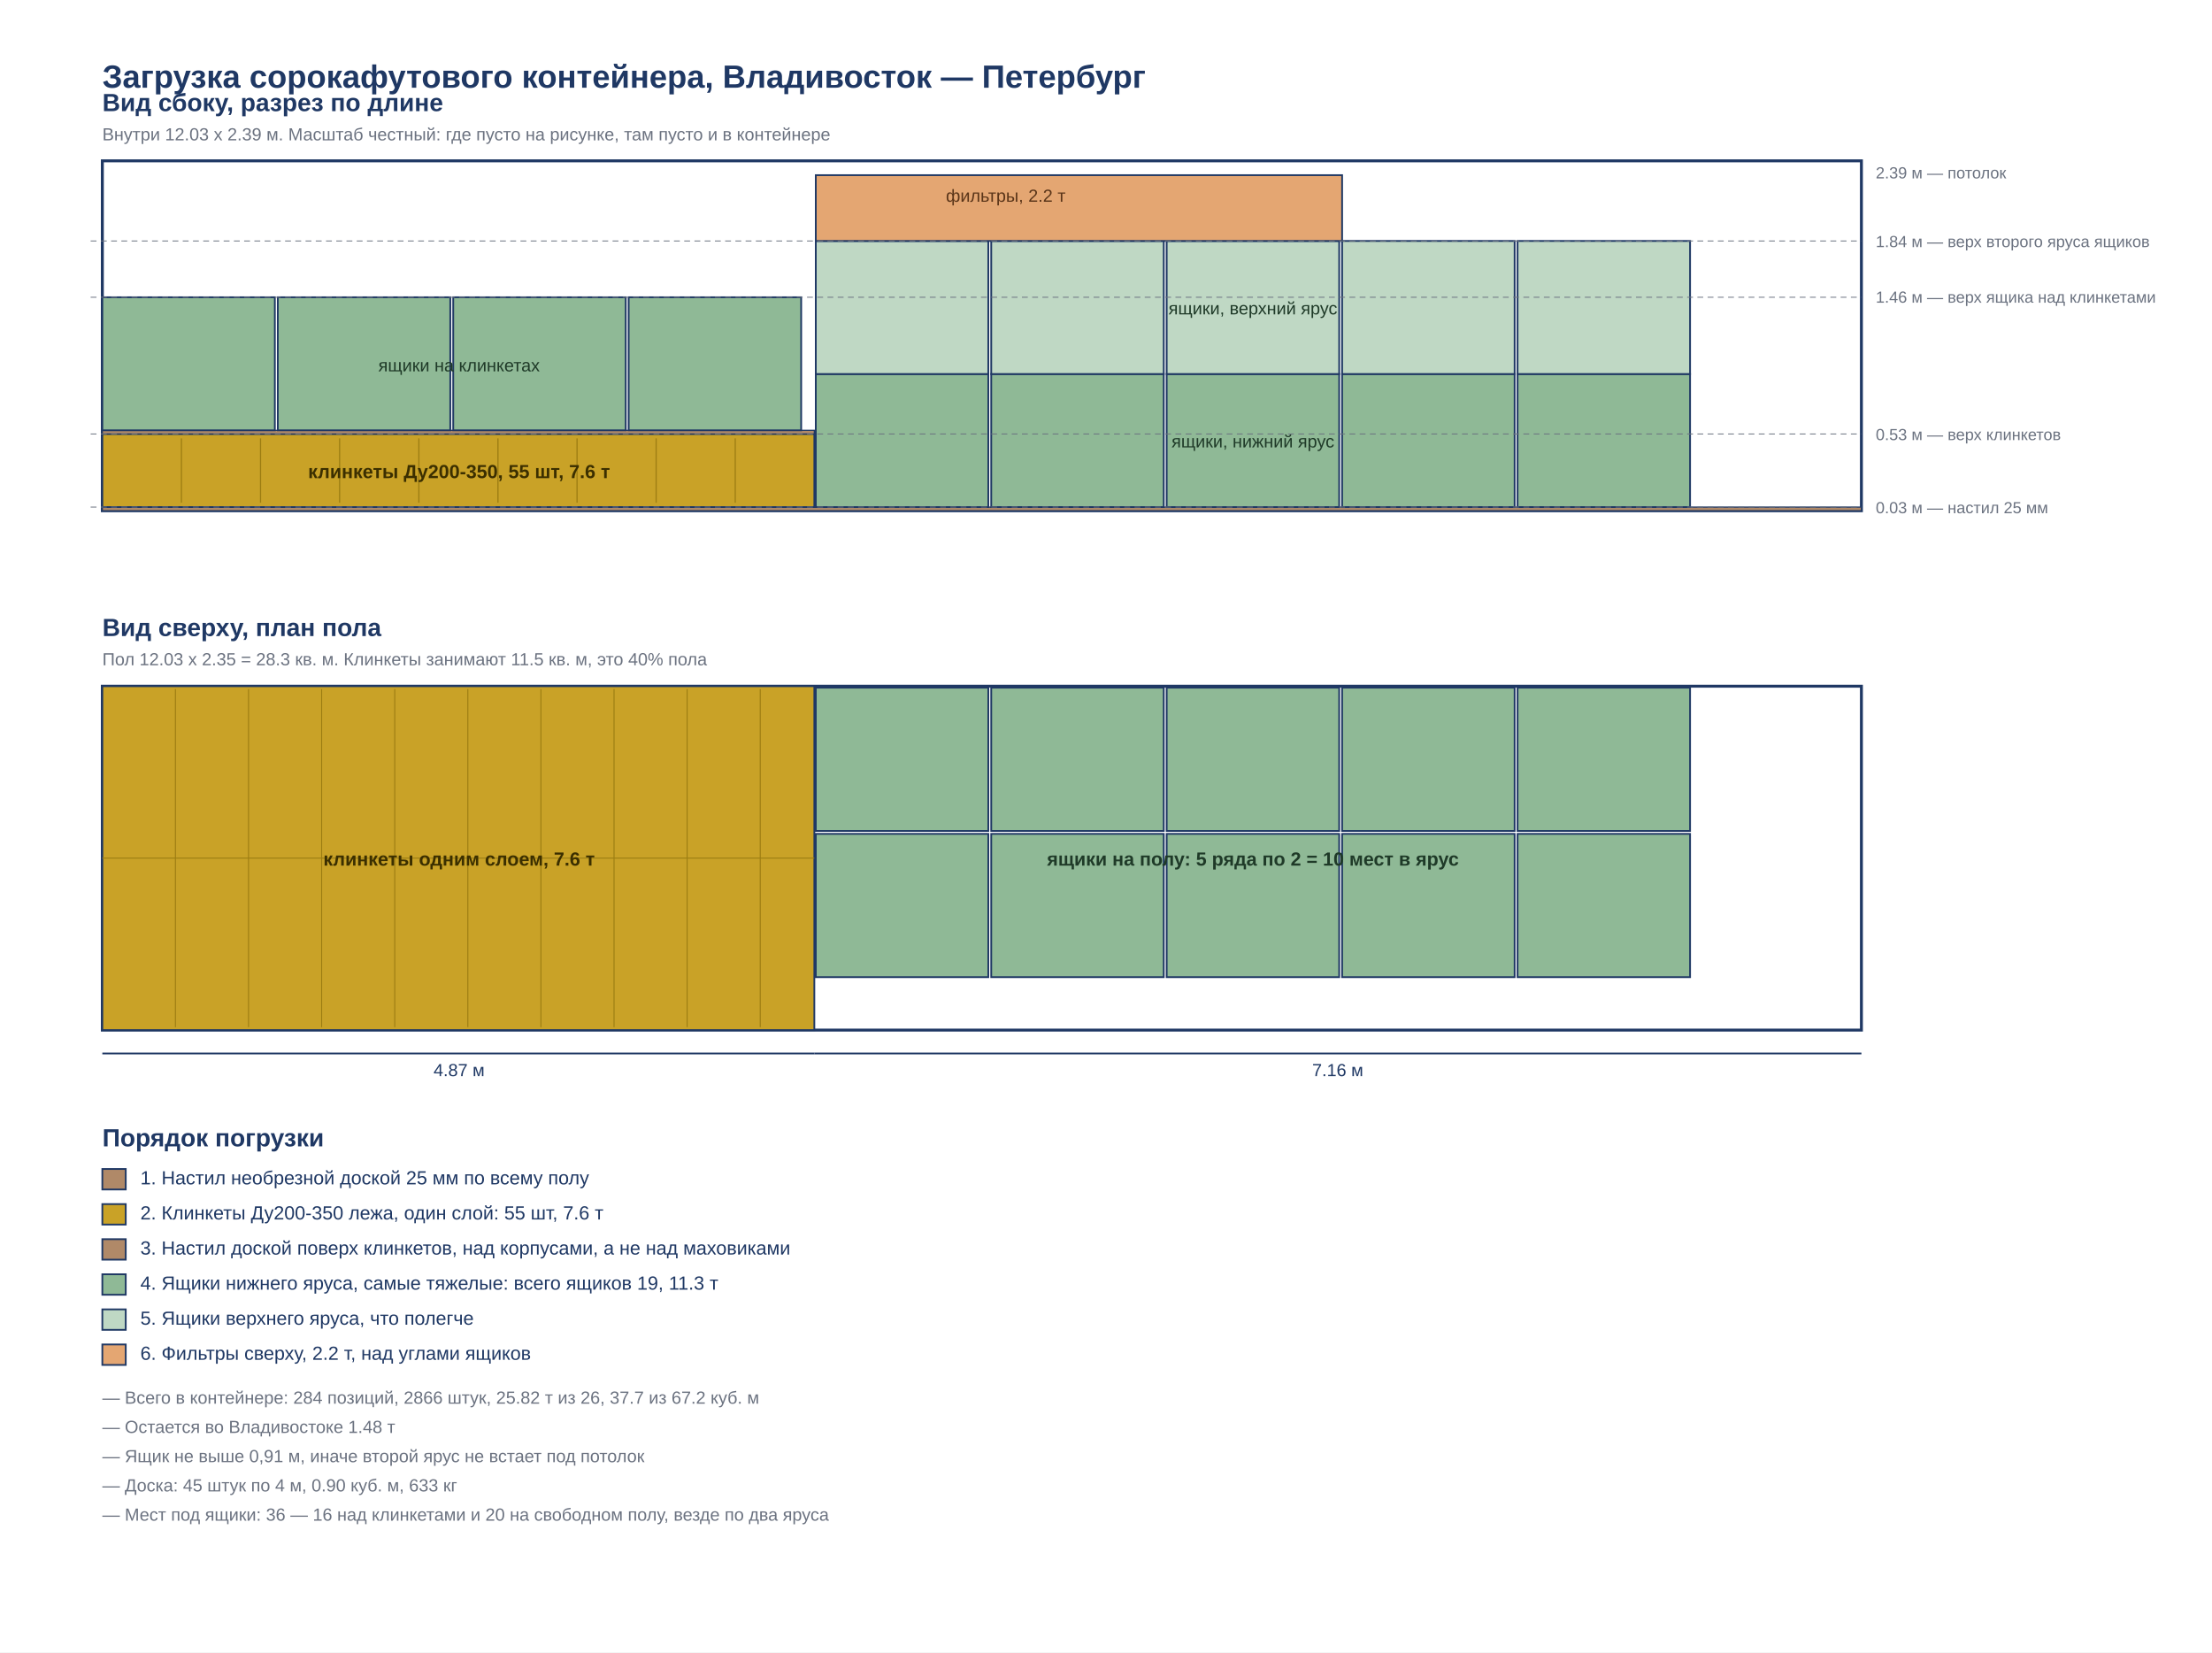
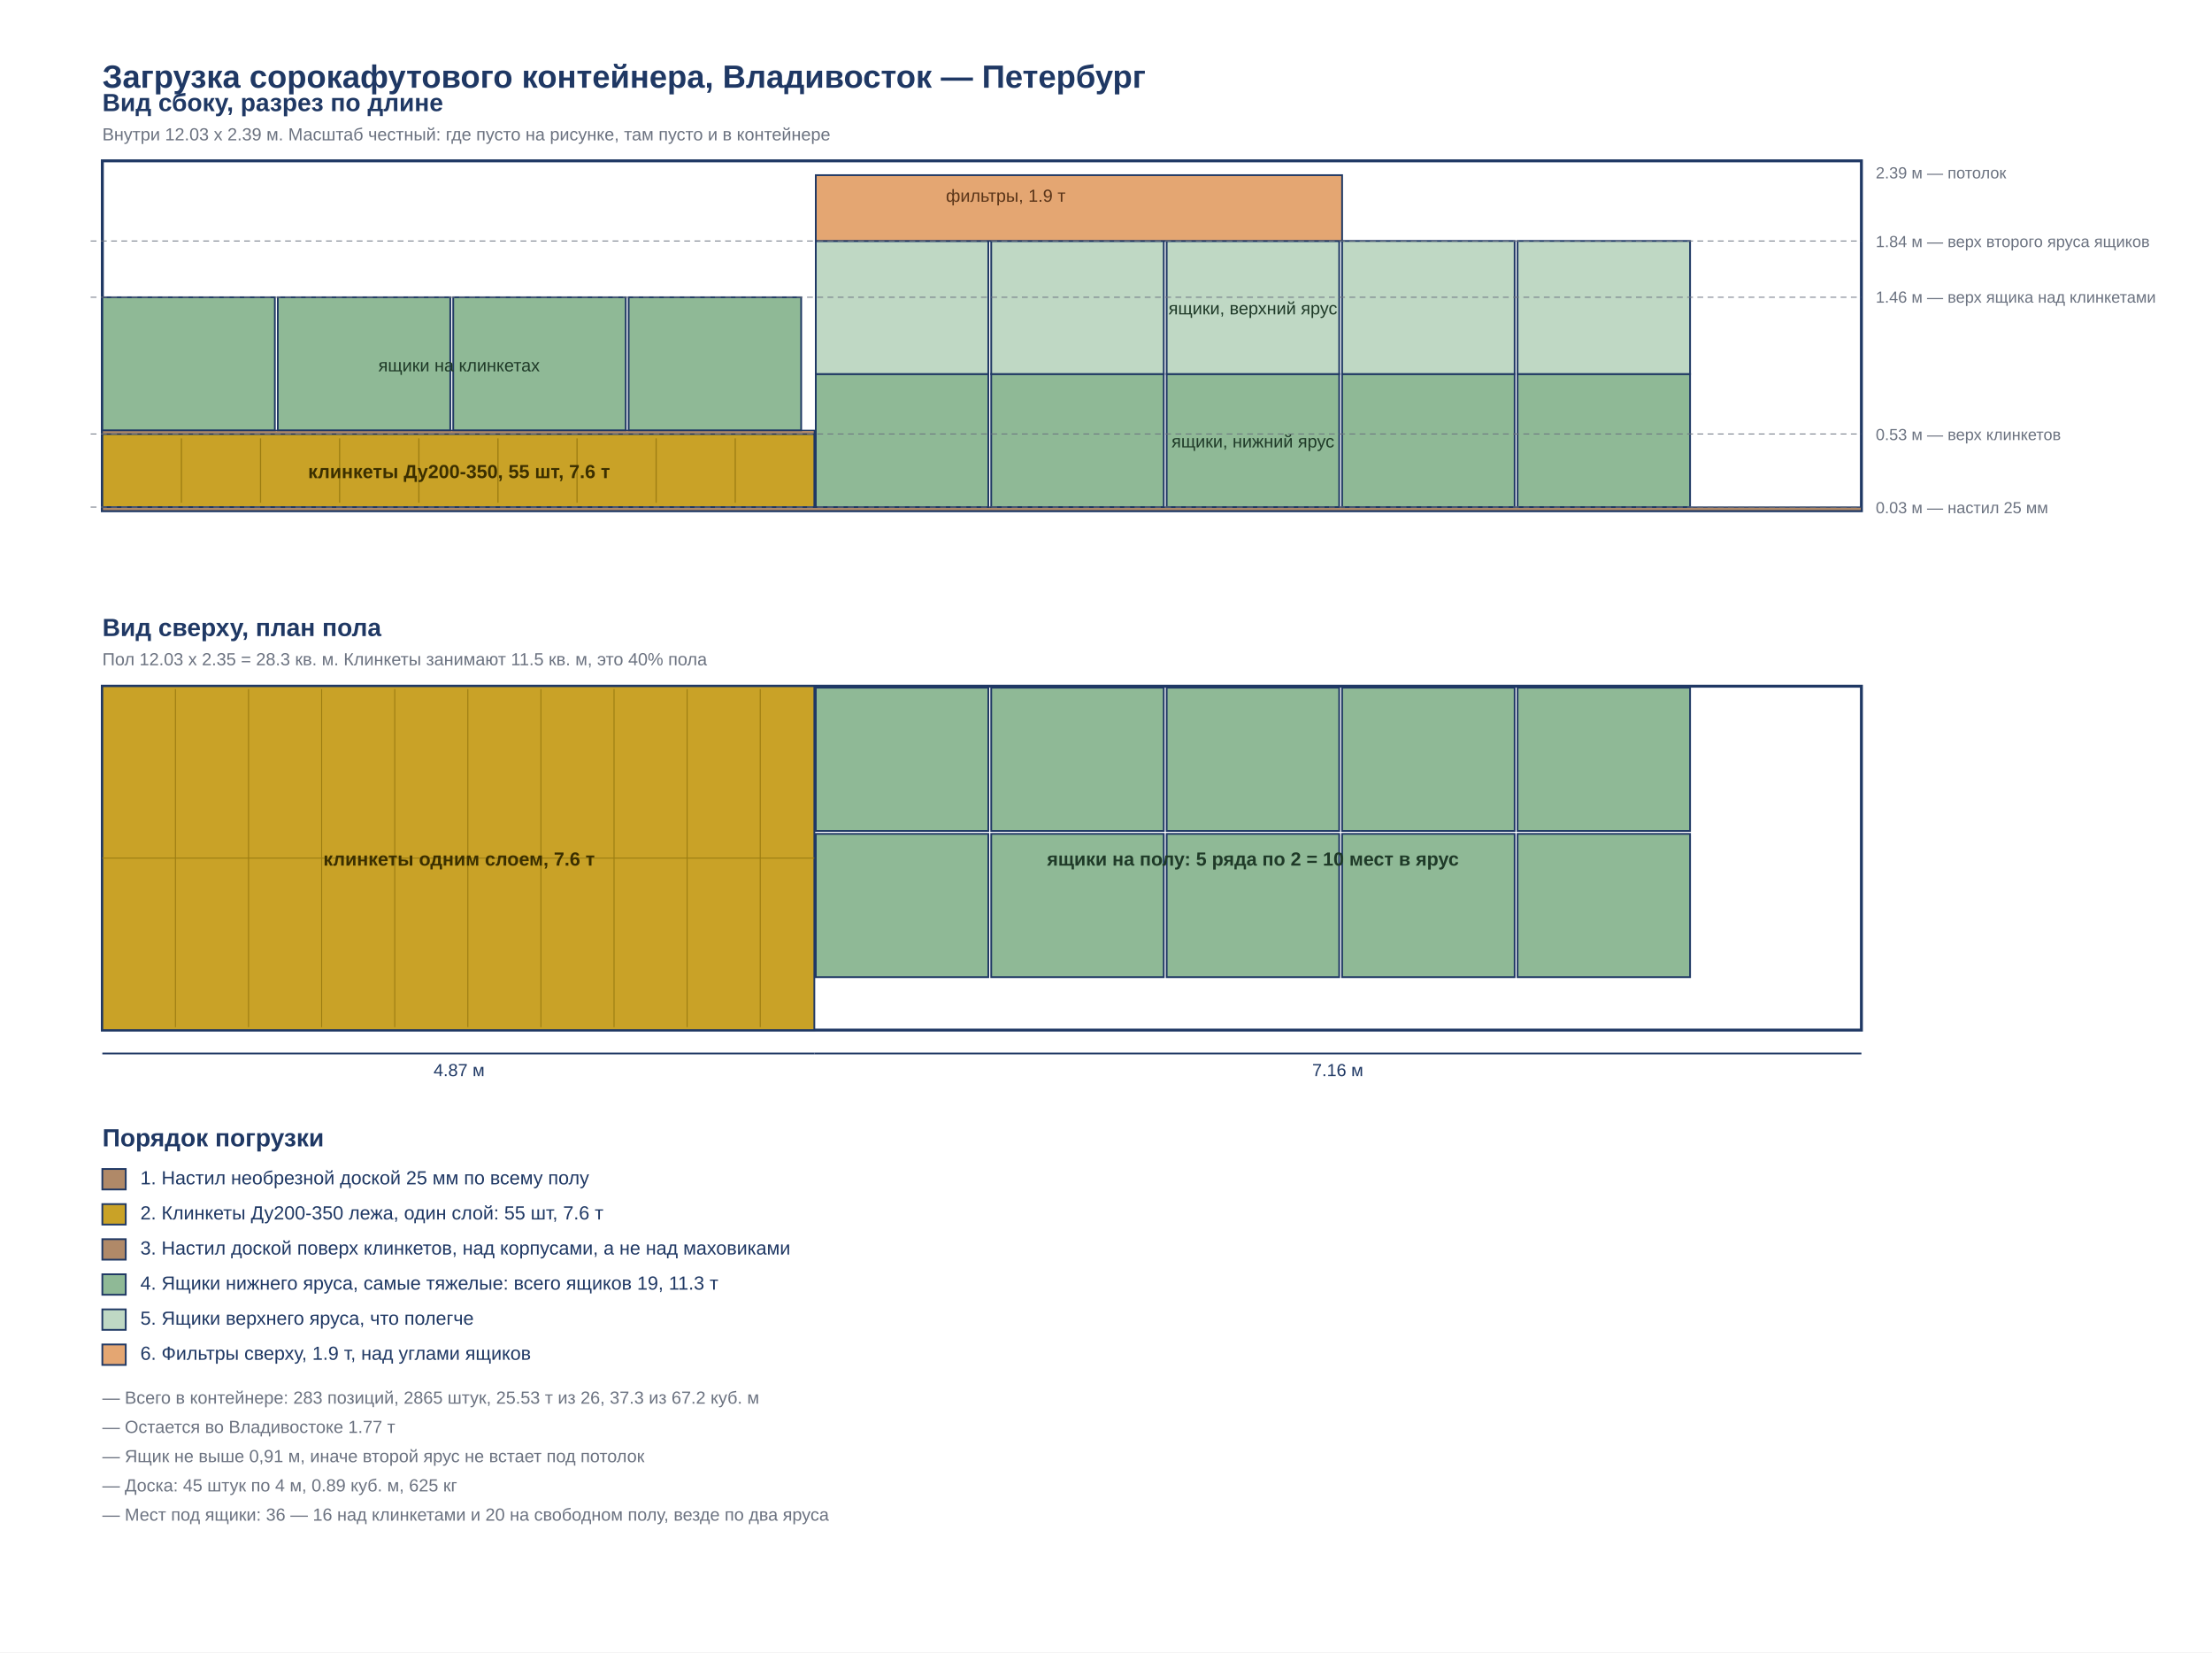
<svg xmlns="http://www.w3.org/2000/svg" width="1513" height="1130" viewBox="0 0 1513 1130">
  <rect width="1513" height="1130" fill="#ffffff" />
  <g transform="translate(0,0)">
    <rect width="1513" height="1130" fill="#ffffff" />
    <text x="70" y="60" font-family="Arial, Helvetica, sans-serif" font-size="22" fill="#1F3864" text-anchor="start" font-weight="bold">Загрузка сорокафутового контейнера, Владивосток — Петербург</text>
    <text x="70" y="76" font-family="Arial, Helvetica, sans-serif" font-size="17" fill="#1F3864" text-anchor="start" font-weight="bold">Вид сбоку, разрез по длине</text>
    <text x="70" y="96" font-family="Arial, Helvetica, sans-serif" font-size="12" fill="#6b7280" text-anchor="start" font-weight="normal">Внутри 12.03 x 2.39 м. Масштаб честный: где пусто на рисунке, там пусто и в контейнере</text>
    <rect x="70.0" y="110.0" width="1203.2" height="239.3" fill="#ffffff" stroke="#1F3864" stroke-width="2" />
    <rect x="70.0" y="346.8" width="1203.2" height="2.5" fill="#B08968" stroke="#1F3864" stroke-width="0.8" />
    <rect x="70.0" y="296.8" width="487.0" height="50.0" fill="#C9A227" stroke="#1F3864" stroke-width="1.2" />
    <line x1="124.1" y1="299.8" x2="124.1" y2="343.8" stroke="#9c7d12" stroke-width="0.8" />
    <line x1="178.2" y1="299.8" x2="178.2" y2="343.8" stroke="#9c7d12" stroke-width="0.8" />
    <line x1="232.3" y1="299.8" x2="232.3" y2="343.8" stroke="#9c7d12" stroke-width="0.8" />
    <line x1="286.5" y1="299.8" x2="286.5" y2="343.8" stroke="#9c7d12" stroke-width="0.8" />
    <line x1="340.6" y1="299.8" x2="340.6" y2="343.8" stroke="#9c7d12" stroke-width="0.8" />
    <line x1="394.7" y1="299.8" x2="394.7" y2="343.8" stroke="#9c7d12" stroke-width="0.8" />
    <line x1="448.8" y1="299.8" x2="448.8" y2="343.8" stroke="#9c7d12" stroke-width="0.8" />
    <line x1="502.9" y1="299.8" x2="502.9" y2="343.8" stroke="#9c7d12" stroke-width="0.8" />
    <text x="314" y="327" font-family="Arial, Helvetica, sans-serif" font-size="13" fill="#3b2f00" text-anchor="middle" font-weight="bold">клинкеты Ду200-350, 55 шт, 7.6 т</text>
    <rect x="70.0" y="294.3" width="487.0" height="2.5" fill="#B08968" stroke="#1F3864" stroke-width="0.8" />
    <rect x="70.0" y="203.3" width="118.0" height="91.0" fill="#8FB996" stroke="#1F3864" stroke-width="1.2" />
    <rect x="190.0" y="203.3" width="118.0" height="91.0" fill="#8FB996" stroke="#1F3864" stroke-width="1.2" />
    <rect x="310.0" y="203.3" width="118.0" height="91.0" fill="#8FB996" stroke="#1F3864" stroke-width="1.2" />
    <rect x="430.0" y="203.3" width="118.0" height="91.0" fill="#8FB996" stroke="#1F3864" stroke-width="1.2" />
    <text x="314" y="254" font-family="Arial, Helvetica, sans-serif" font-size="12" fill="#1f3a28" text-anchor="middle" font-weight="normal">ящики на клинкетах</text>
    <rect x="558.0" y="255.8" width="118.0" height="91.0" fill="#8FB996" stroke="#1F3864" stroke-width="1.2" />
    <rect x="678.0" y="255.8" width="118.0" height="91.0" fill="#8FB996" stroke="#1F3864" stroke-width="1.2" />
    <rect x="798.0" y="255.8" width="118.0" height="91.0" fill="#8FB996" stroke="#1F3864" stroke-width="1.2" />
    <rect x="918.0" y="255.8" width="118.0" height="91.0" fill="#8FB996" stroke="#1F3864" stroke-width="1.2" />
    <rect x="1038.0" y="255.8" width="118.0" height="91.0" fill="#8FB996" stroke="#1F3864" stroke-width="1.2" />
    <rect x="558.0" y="164.8" width="118.0" height="91.0" fill="#BFD8C4" stroke="#1F3864" stroke-width="1.2" />
    <rect x="678.0" y="164.8" width="118.0" height="91.0" fill="#BFD8C4" stroke="#1F3864" stroke-width="1.2" />
    <rect x="798.0" y="164.8" width="118.0" height="91.0" fill="#BFD8C4" stroke="#1F3864" stroke-width="1.2" />
    <rect x="918.0" y="164.8" width="118.0" height="91.0" fill="#BFD8C4" stroke="#1F3864" stroke-width="1.2" />
    <rect x="1038.0" y="164.8" width="118.0" height="91.0" fill="#BFD8C4" stroke="#1F3864" stroke-width="1.2" />
    <text x="857" y="306" font-family="Arial, Helvetica, sans-serif" font-size="12" fill="#1f3a28" text-anchor="middle" font-weight="normal">ящики, нижний ярус</text>
    <text x="857" y="215" font-family="Arial, Helvetica, sans-serif" font-size="12" fill="#1f3a28" text-anchor="middle" font-weight="normal">ящики, верхний ярус</text>
    <rect x="558.0" y="119.8" width="360.0" height="45.0" fill="#E4A672" stroke="#1F3864" stroke-width="1.2" />
-     <text x="647" y="138" font-family="Arial, Helvetica, sans-serif" font-size="12" fill="#5a3519" text-anchor="start" font-weight="normal">фильтры, 2.2 т</text>
+     <text x="647" y="138" font-family="Arial, Helvetica, sans-serif" font-size="12" fill="#5a3519" text-anchor="start" font-weight="normal">фильтры, 1.9 т</text>
    <line x1="62.0" y1="346.8" x2="1273.2" y2="346.8" stroke="#6b7280" stroke-width="0.6" stroke-dasharray="4 3" />
    <text x="1283" y="351" font-family="Arial, Helvetica, sans-serif" font-size="11" fill="#6b7280" text-anchor="start" font-weight="normal">0.03 м — настил 25 мм</text>
    <line x1="62.0" y1="296.8" x2="1273.2" y2="296.8" stroke="#6b7280" stroke-width="0.6" stroke-dasharray="4 3" />
    <text x="1283" y="301" font-family="Arial, Helvetica, sans-serif" font-size="11" fill="#6b7280" text-anchor="start" font-weight="normal">0.53 м — верх клинкетов</text>
    <line x1="62.0" y1="203.3" x2="1273.2" y2="203.3" stroke="#6b7280" stroke-width="0.6" stroke-dasharray="4 3" />
    <text x="1283" y="207" font-family="Arial, Helvetica, sans-serif" font-size="11" fill="#6b7280" text-anchor="start" font-weight="normal">1.46 м — верх ящика над клинкетами</text>
    <line x1="62.0" y1="164.8" x2="1273.2" y2="164.8" stroke="#6b7280" stroke-width="0.6" stroke-dasharray="4 3" />
    <text x="1283" y="169" font-family="Arial, Helvetica, sans-serif" font-size="11" fill="#6b7280" text-anchor="start" font-weight="normal">1.84 м — верх второго яруса ящиков</text>
    <text x="1283" y="122" font-family="Arial, Helvetica, sans-serif" font-size="11" fill="#6b7280" text-anchor="start" font-weight="normal">2.39 м — потолок</text>
    <text x="70" y="435" font-family="Arial, Helvetica, sans-serif" font-size="17" fill="#1F3864" text-anchor="start" font-weight="bold">Вид сверху, план пола</text>
    <text x="70" y="455" font-family="Arial, Helvetica, sans-serif" font-size="12" fill="#6b7280" text-anchor="start" font-weight="normal">Пол 12.03 x 2.35 = 28.3 кв. м. Клинкеты занимают 11.5 кв. м, это 40% пола</text>
    <rect x="70.0" y="469.3" width="1203.2" height="235.2" fill="#ffffff" stroke="#1F3864" stroke-width="2" />
    <rect x="70.0" y="469.3" width="487.0" height="235.2" fill="#C9A227" stroke="#1F3864" stroke-width="1.2" />
    <line x1="120.0" y1="471.3" x2="120.0" y2="702.5" stroke="#9c7d12" stroke-width="0.7" />
    <line x1="170.0" y1="471.3" x2="170.0" y2="702.5" stroke="#9c7d12" stroke-width="0.7" />
    <line x1="220.0" y1="471.3" x2="220.0" y2="702.5" stroke="#9c7d12" stroke-width="0.7" />
    <line x1="270.0" y1="471.3" x2="270.0" y2="702.5" stroke="#9c7d12" stroke-width="0.7" />
    <line x1="320.0" y1="471.3" x2="320.0" y2="702.5" stroke="#9c7d12" stroke-width="0.7" />
    <line x1="370.0" y1="471.3" x2="370.0" y2="702.5" stroke="#9c7d12" stroke-width="0.7" />
    <line x1="420.0" y1="471.3" x2="420.0" y2="702.5" stroke="#9c7d12" stroke-width="0.7" />
    <line x1="470.0" y1="471.3" x2="470.0" y2="702.5" stroke="#9c7d12" stroke-width="0.7" />
    <line x1="520.0" y1="471.3" x2="520.0" y2="702.5" stroke="#9c7d12" stroke-width="0.7" />
    <line x1="70.0" y1="586.9" x2="557.0" y2="586.9" stroke="#9c7d12" stroke-width="0.7" />
    <text x="314" y="592" font-family="Arial, Helvetica, sans-serif" font-size="13" fill="#3b2f00" text-anchor="middle" font-weight="bold">клинкеты одним слоем, 7.6 т</text>
    <rect x="558.0" y="470.3" width="118.0" height="98.0" fill="#8FB996" stroke="#1F3864" stroke-width="1.2" />
    <rect x="558.0" y="570.3" width="118.0" height="98.0" fill="#8FB996" stroke="#1F3864" stroke-width="1.2" />
    <rect x="678.0" y="470.3" width="118.0" height="98.0" fill="#8FB996" stroke="#1F3864" stroke-width="1.2" />
    <rect x="678.0" y="570.3" width="118.0" height="98.0" fill="#8FB996" stroke="#1F3864" stroke-width="1.2" />
    <rect x="798.0" y="470.3" width="118.0" height="98.0" fill="#8FB996" stroke="#1F3864" stroke-width="1.2" />
    <rect x="798.0" y="570.3" width="118.0" height="98.0" fill="#8FB996" stroke="#1F3864" stroke-width="1.2" />
    <rect x="918.0" y="470.3" width="118.0" height="98.0" fill="#8FB996" stroke="#1F3864" stroke-width="1.2" />
    <rect x="918.0" y="570.3" width="118.0" height="98.0" fill="#8FB996" stroke="#1F3864" stroke-width="1.2" />
    <rect x="1038.0" y="470.3" width="118.0" height="98.0" fill="#8FB996" stroke="#1F3864" stroke-width="1.2" />
    <rect x="1038.0" y="570.3" width="118.0" height="98.0" fill="#8FB996" stroke="#1F3864" stroke-width="1.2" />
    <text x="857" y="592" font-family="Arial, Helvetica, sans-serif" font-size="13" fill="#1f3a28" text-anchor="middle" font-weight="bold">ящики на полу: 5 ряда по 2 = 10 мест в ярус</text>
    <line x1="70.0" y1="720.5" x2="557.0" y2="720.5" stroke="#1F3864" stroke-width="1.2" />
    <text x="314" y="736" font-family="Arial, Helvetica, sans-serif" font-size="12" fill="#1F3864" text-anchor="middle" font-weight="normal">4.87 м</text>
    <line x1="557.0" y1="720.5" x2="1273.2" y2="720.5" stroke="#1F3864" stroke-width="1.2" />
    <text x="915" y="736" font-family="Arial, Helvetica, sans-serif" font-size="12" fill="#1F3864" text-anchor="middle" font-weight="normal">7.16 м</text>
    <text x="70" y="784" font-family="Arial, Helvetica, sans-serif" font-size="17" fill="#1F3864" text-anchor="start" font-weight="bold">Порядок погрузки</text>
    <rect x="70.0" y="799.5" width="16.0" height="14.0" fill="#B08968" stroke="#1F3864" stroke-width="1.2" />
    <text x="96" y="810" font-family="Arial, Helvetica, sans-serif" font-size="13" fill="#1F3864" text-anchor="start" font-weight="normal">1. Настил необрезной доской 25 мм по всему полу</text>
    <rect x="70.0" y="823.5" width="16.0" height="14.0" fill="#C9A227" stroke="#1F3864" stroke-width="1.2" />
    <text x="96" y="834" font-family="Arial, Helvetica, sans-serif" font-size="13" fill="#1F3864" text-anchor="start" font-weight="normal">2. Клинкеты Ду200-350 лежа, один слой: 55 шт, 7.6 т</text>
    <rect x="70.0" y="847.5" width="16.0" height="14.0" fill="#B08968" stroke="#1F3864" stroke-width="1.2" />
    <text x="96" y="858" font-family="Arial, Helvetica, sans-serif" font-size="13" fill="#1F3864" text-anchor="start" font-weight="normal">3. Настил доской поверх клинкетов, над корпусами, а не над маховиками</text>
    <rect x="70.0" y="871.5" width="16.0" height="14.0" fill="#8FB996" stroke="#1F3864" stroke-width="1.2" />
    <text x="96" y="882" font-family="Arial, Helvetica, sans-serif" font-size="13" fill="#1F3864" text-anchor="start" font-weight="normal">4. Ящики нижнего яруса, самые тяжелые: всего ящиков 19, 11.3 т</text>
    <rect x="70.0" y="895.5" width="16.0" height="14.0" fill="#BFD8C4" stroke="#1F3864" stroke-width="1.2" />
    <text x="96" y="906" font-family="Arial, Helvetica, sans-serif" font-size="13" fill="#1F3864" text-anchor="start" font-weight="normal">5. Ящики верхнего яруса, что полегче</text>
    <rect x="70.0" y="919.5" width="16.0" height="14.0" fill="#E4A672" stroke="#1F3864" stroke-width="1.2" />
-     <text x="96" y="930" font-family="Arial, Helvetica, sans-serif" font-size="13" fill="#1F3864" text-anchor="start" font-weight="normal">6. Фильтры сверху, 2.2 т, над углами ящиков</text>
-     <text x="70" y="960" font-family="Arial, Helvetica, sans-serif" font-size="12" fill="#6b7280" text-anchor="start" font-weight="normal">— Всего в контейнере: 284 позиций, 2866 штук, 25.82 т из 26, 37.7 из 67.2 куб. м</text>
-     <text x="70" y="980" font-family="Arial, Helvetica, sans-serif" font-size="12" fill="#6b7280" text-anchor="start" font-weight="normal">— Остается во Владивостоке 1.48 т</text>
+     <text x="96" y="930" font-family="Arial, Helvetica, sans-serif" font-size="13" fill="#1F3864" text-anchor="start" font-weight="normal">6. Фильтры сверху, 1.9 т, над углами ящиков</text>
+     <text x="70" y="960" font-family="Arial, Helvetica, sans-serif" font-size="12" fill="#6b7280" text-anchor="start" font-weight="normal">— Всего в контейнере: 283 позиций, 2865 штук, 25.53 т из 26, 37.3 из 67.2 куб. м</text>
+     <text x="70" y="980" font-family="Arial, Helvetica, sans-serif" font-size="12" fill="#6b7280" text-anchor="start" font-weight="normal">— Остается во Владивостоке 1.77 т</text>
    <text x="70" y="1000" font-family="Arial, Helvetica, sans-serif" font-size="12" fill="#6b7280" text-anchor="start" font-weight="normal">— Ящик не выше 0,91 м, иначе второй ярус не встает под потолок</text>
-     <text x="70" y="1020" font-family="Arial, Helvetica, sans-serif" font-size="12" fill="#6b7280" text-anchor="start" font-weight="normal">— Доска: 45 штук по 4 м, 0.90 куб. м, 633 кг</text>
+     <text x="70" y="1020" font-family="Arial, Helvetica, sans-serif" font-size="12" fill="#6b7280" text-anchor="start" font-weight="normal">— Доска: 45 штук по 4 м, 0.89 куб. м, 625 кг</text>
    <text x="70" y="1040" font-family="Arial, Helvetica, sans-serif" font-size="12" fill="#6b7280" text-anchor="start" font-weight="normal">— Мест под ящики: 36 — 16 над клинкетами и 20 на свободном полу, везде по два яруса</text>
  </g>
</svg>
